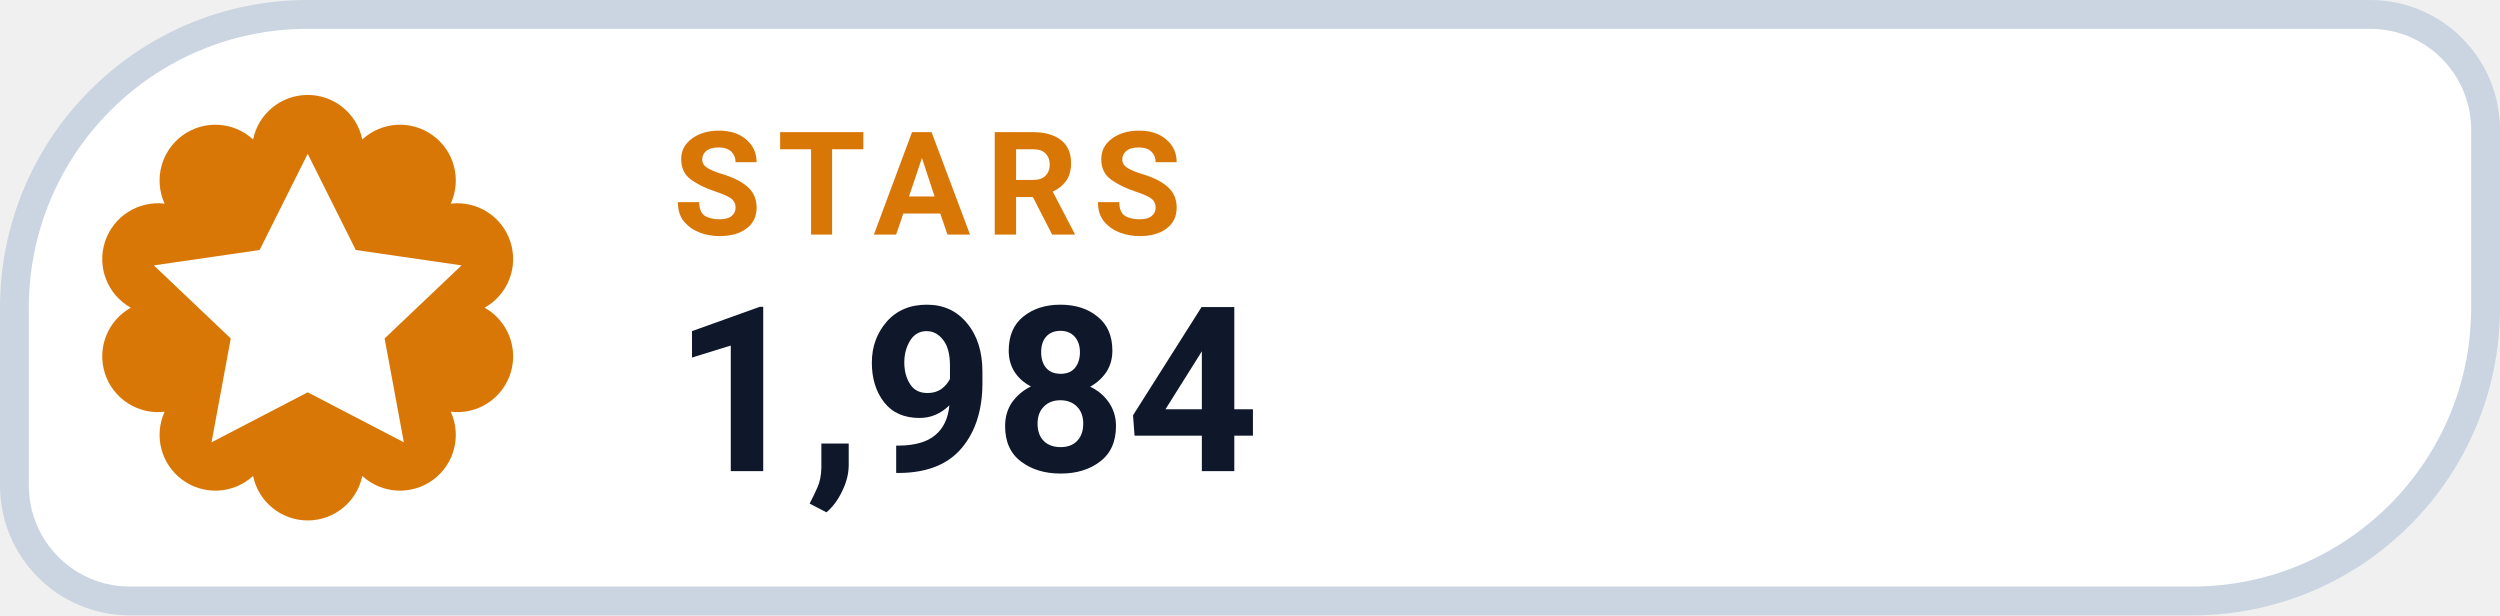
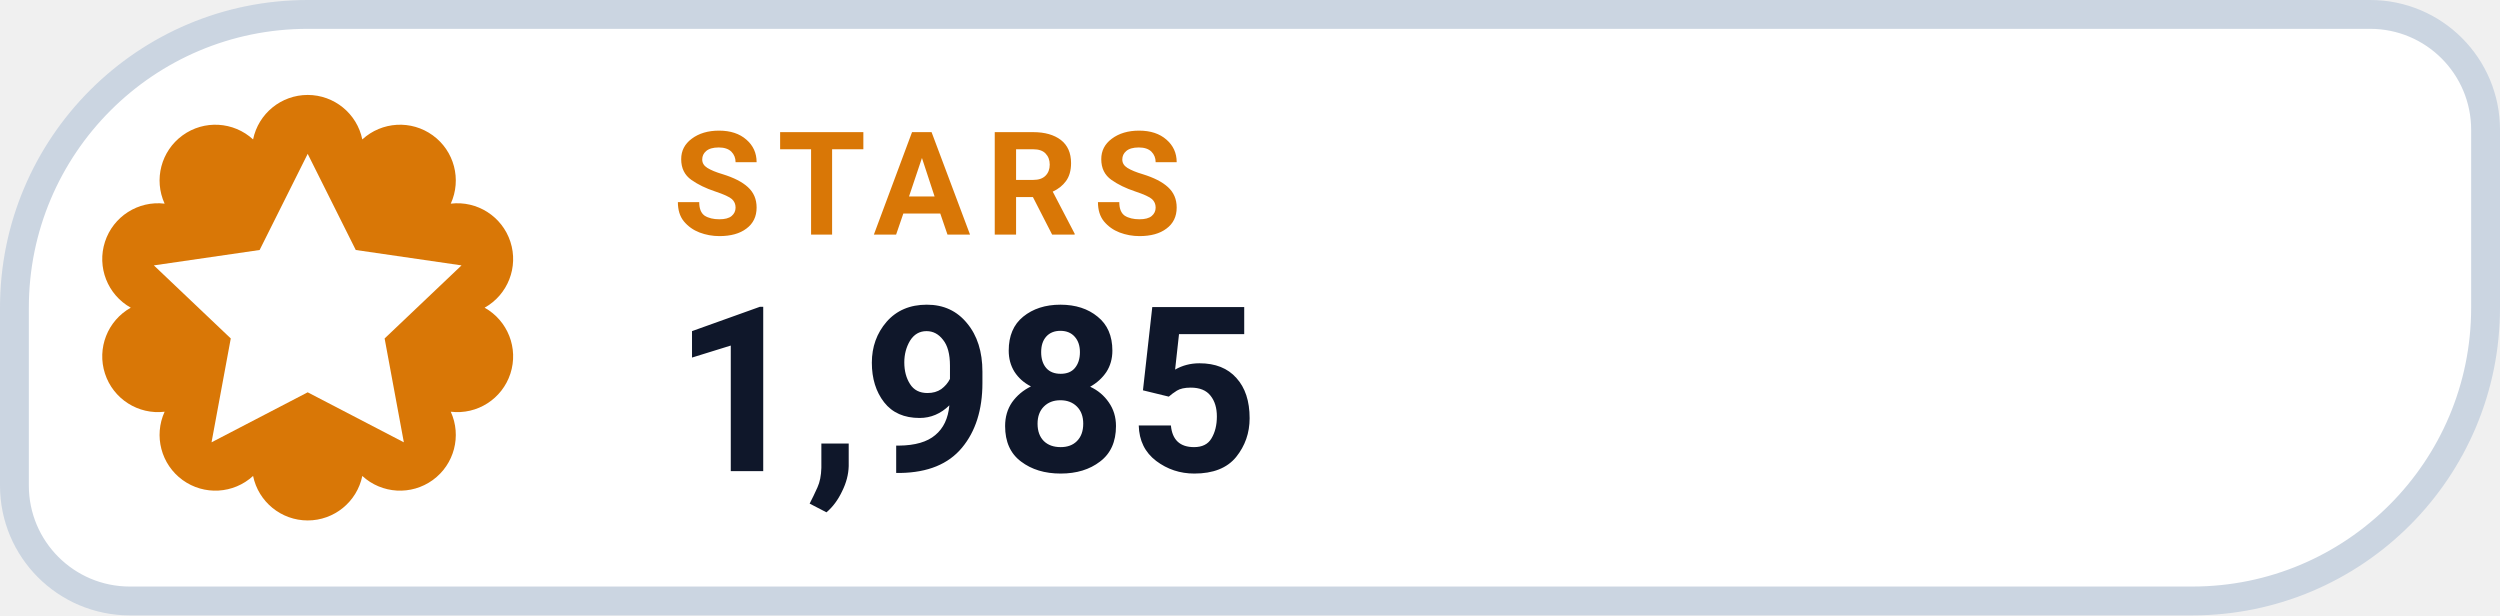
- <svg xmlns="http://www.w3.org/2000/svg" width="130" height="32" viewBox="0 0 130 32" role="img" aria-label="STARS 1,984">
+ <svg xmlns="http://www.w3.org/2000/svg" width="130" height="32" viewBox="0 0 130 32" role="img" aria-label="STARS 1,985">
  <path d="M 16.00 0.75 H 123.25 A 6.00 6.00 0 0 1 129.25 6.75 V 16.00 A 15.25 15.25 0 0 1 114.00 31.25 H 6.75 A 6.00 6.00 0 0 1 0.75 25.25 V 16.00 A 15.25 15.25 0 0 1 16.00 0.75 Z" fill="#FFFFFF" stroke="#CBD5E1" stroke-width="1.5" />
  <path d="M 13.16 7.25 A 2.90 2.90 0 0 1 18.84 7.25 A 2.90 2.90 0 0 1 23.44 10.59 A 2.90 2.90 0 0 1 25.20 16.00 A 2.90 2.90 0 0 1 23.44 21.41 A 2.90 2.90 0 0 1 18.84 24.75 A 2.90 2.90 0 0 1 13.16 24.75 A 2.90 2.90 0 0 1 8.56 21.41 A 2.90 2.90 0 0 1 6.80 16.00 A 2.90 2.90 0 0 1 8.56 10.59 A 2.90 2.90 0 0 1 13.16 7.25 Z" fill="#D97706" />
  <g transform="translate(16 16)" style="color:#FFFFFF;">
    <path d="M0 -8 l2.5 5 5.5 .8 -4 3.8 1 5.4 -5 -2.6 -5 2.6 1 -5.4 -4 -3.8 5.5 -.8 Z" fill="currentColor" />
  </g>
  <text x="35" y="12.2" fill="#D97706" font-family="-apple-system,BlinkMacSystemFont,'Segoe UI',Roboto,Helvetica,Arial,sans-serif" font-size="7.5" font-weight="700" letter-spacing=".8">STARS</text>
-   <text x="35" y="24.5" fill="#0F172A" font-family="-apple-system,BlinkMacSystemFont,'Segoe UI',Roboto,Helvetica,Arial,sans-serif" font-size="12" font-weight="750">1,984</text>
+   <text x="35" y="24.5" fill="#0F172A" font-family="-apple-system,BlinkMacSystemFont,'Segoe UI',Roboto,Helvetica,Arial,sans-serif" font-size="12" font-weight="750">1,985</text>
</svg>
